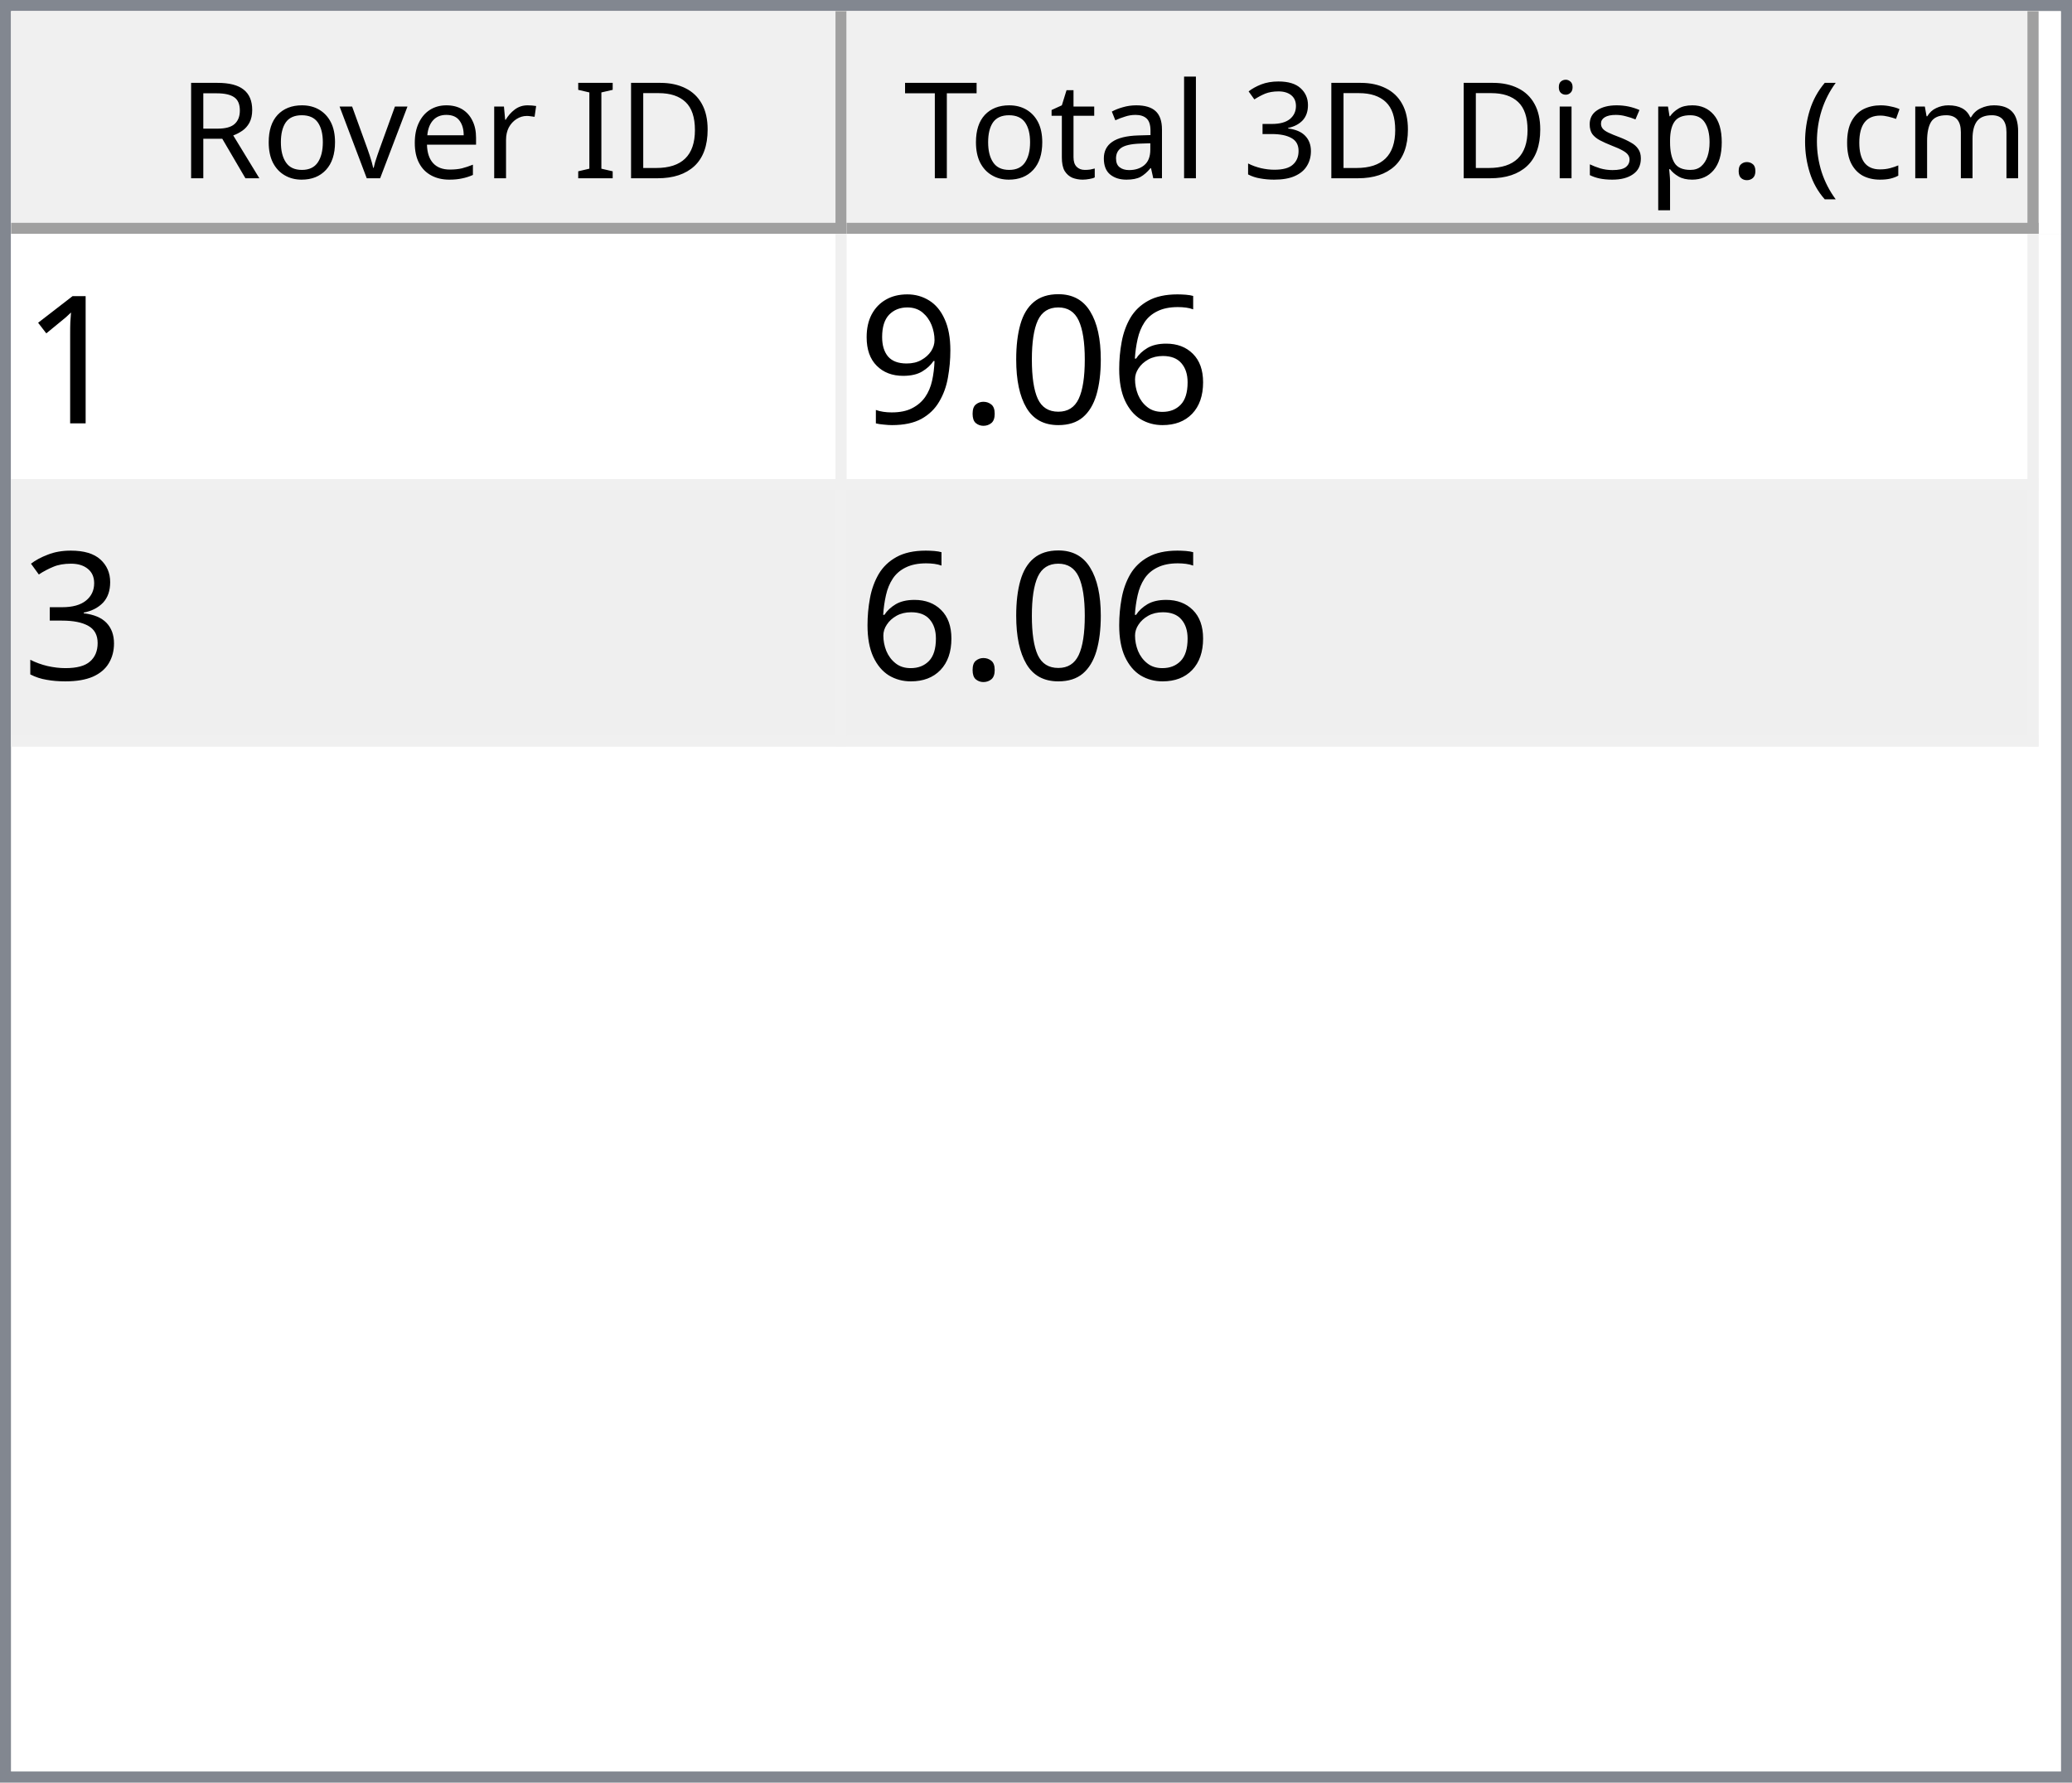
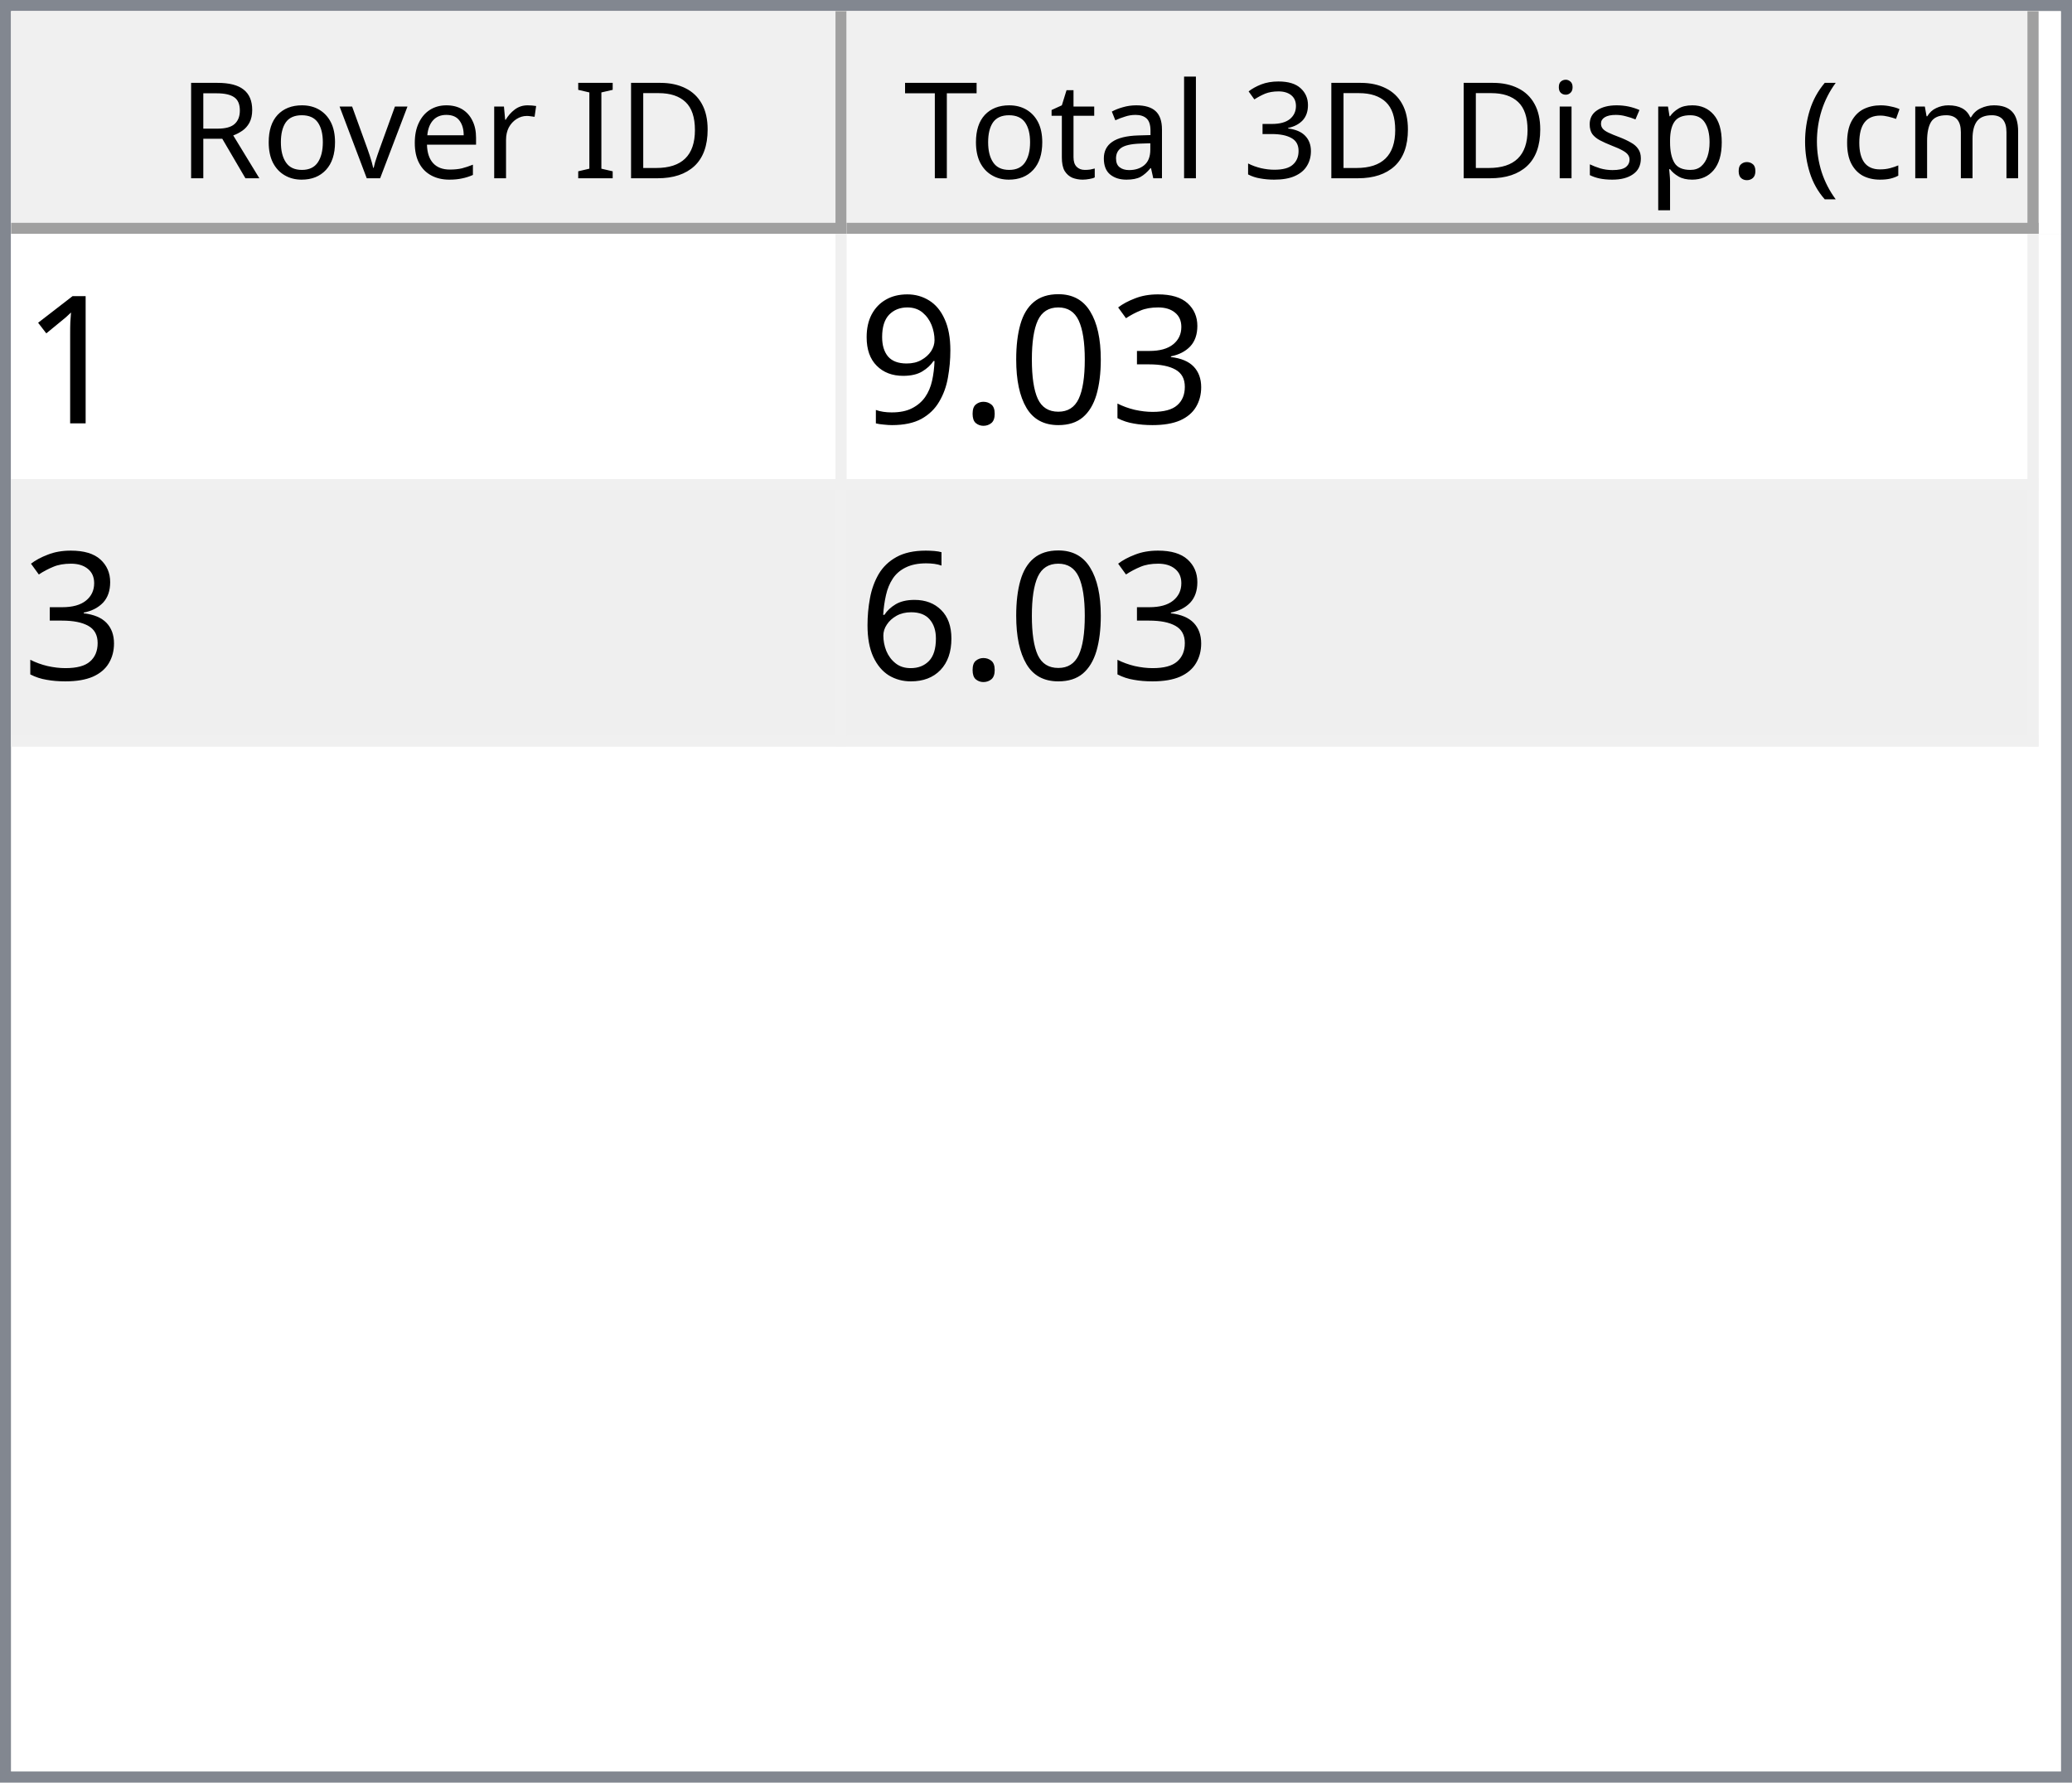
<svg xmlns="http://www.w3.org/2000/svg" style="fill-opacity:1; color-rendering:auto; color-interpolation:auto; text-rendering:auto; stroke:black; stroke-linecap:square; stroke-miterlimit:10; shape-rendering:auto; stroke-opacity:1; fill:black; stroke-dasharray:none; font-weight:normal; stroke-width:1; font-family:'Dialog'; font-style:normal; stroke-linejoin:miter; font-size:12px; stroke-dashoffset:0; image-rendering:auto;" width="186" height="160">
  <defs id="genericDefs" />
  <g>
    <defs id="defs1">
      <clipPath clipPathUnits="userSpaceOnUse" id="clipPath1">
        <path d="M0 0 L186 0 L186 160 L0 160 L0 0 Z" />
      </clipPath>
      <clipPath clipPathUnits="userSpaceOnUse" id="clipPath2">
        <path d="M0 0 L0 160 L186 160 L186 0 Z" />
      </clipPath>
      <clipPath clipPathUnits="userSpaceOnUse" id="clipPath3">
        <path d="M0 0 L0 20 L184 20 L184 0 Z" />
      </clipPath>
      <clipPath clipPathUnits="userSpaceOnUse" id="clipPath4">
        <path d="M0 0 L0 20 L75 20 L75 0 Z" />
      </clipPath>
      <clipPath clipPathUnits="userSpaceOnUse" id="clipPath5">
        <path d="M1 1 L1 19 L74 19 L74 1 Z" />
      </clipPath>
      <clipPath clipPathUnits="userSpaceOnUse" id="clipPath6">
        <path d="M0 0 L0 18 L73 18 L73 0 Z" />
      </clipPath>
      <clipPath clipPathUnits="userSpaceOnUse" id="clipPath7">
        <path d="M-0.5 -0.5 L-0.5 19.5 L74.5 19.5 L74.5 -0.5 Z" />
      </clipPath>
      <clipPath clipPathUnits="userSpaceOnUse" id="clipPath8">
        <path d="M0 0 L0 20 L107 20 L107 0 Z" />
      </clipPath>
      <clipPath clipPathUnits="userSpaceOnUse" id="clipPath9">
        <path d="M1 1 L1 19 L106 19 L106 1 Z" />
      </clipPath>
      <clipPath clipPathUnits="userSpaceOnUse" id="clipPath10">
        <path d="M0 0 L0 18 L105 18 L105 0 Z" />
      </clipPath>
      <clipPath clipPathUnits="userSpaceOnUse" id="clipPath11">
        <path d="M-0.5 -0.5 L-0.5 19.5 L106.5 19.5 L106.5 -0.5 Z" />
      </clipPath>
      <clipPath clipPathUnits="userSpaceOnUse" id="clipPath12">
        <path d="M0 0 L0 138 L184 138 L184 0 Z" />
      </clipPath>
      <clipPath clipPathUnits="userSpaceOnUse" id="clipPath13">
        <path d="M0 0 L0 46 L182 46 L182 0 Z" />
      </clipPath>
      <clipPath clipPathUnits="userSpaceOnUse" id="clipPath14">
        <path d="M-0.5 -0.5 L-0.5 45.5 L181.5 45.5 L181.5 -0.5 Z" />
      </clipPath>
      <clipPath clipPathUnits="userSpaceOnUse" id="clipPath15">
        <path d="M0 0 L0 22 L74 22 L74 0 Z" />
      </clipPath>
      <clipPath clipPathUnits="userSpaceOnUse" id="clipPath16">
        <path d="M0 0 L0 22 L106 22 L106 0 Z" />
      </clipPath>
      <font horiz-adv-x="64.551" id="font1">
        <font-face ascent="107.91" descent="25.098" units-per-em="100" style="font-style:normal; font-family:Segoe UI; font-weight:normal;" />
        <missing-glyph horiz-adv-x="64.551" d="M8.109 0 L8.109 68.266 L56.453 68.266 L56.453 0 L8.109 0 ZM15.328 7.234 L49.219 7.234 L49.219 61.031 L15.328 61.031 L15.328 7.234 Z" />
        <glyph unicode="D" horiz-adv-x="70.117" d="M9.188 0 L9.188 70.016 L28.516 70.016 Q65.531 70.016 65.531 35.891 Q65.531 19.672 55.25 9.836 Q44.969 0 27.734 0 L9.188 0 ZM17.391 62.594 L17.391 7.422 L27.828 7.422 Q41.609 7.422 49.273 14.797 Q56.938 22.172 56.938 35.688 Q56.938 62.594 28.328 62.594 L17.391 62.594 Z" />
        <glyph unicode="I" horiz-adv-x="26.611" d="M17.391 0 L9.188 0 L9.188 70.016 L17.391 70.016 L17.391 0 Z" />
        <glyph unicode=" " horiz-adv-x="27.393" d="" />
        <glyph unicode="r" horiz-adv-x="34.766" d="M34.188 41.891 Q32.078 43.5 28.125 43.5 Q23 43.5 19.555 38.672 Q16.109 33.844 16.109 25.484 L16.109 0 L8.109 0 L8.109 50 L16.109 50 L16.109 39.703 L16.312 39.703 Q18.016 44.969 21.531 47.922 Q25.047 50.875 29.391 50.875 Q32.516 50.875 34.188 50.203 L34.188 41.891 Z" />
        <glyph unicode="e" horiz-adv-x="52.295" d="M48.297 23 L12.984 23 Q13.188 14.656 17.484 10.109 Q21.781 5.562 29.297 5.562 Q37.75 5.562 44.828 11.141 L44.828 3.609 Q38.234 -1.172 27.391 -1.172 Q16.797 -1.172 10.742 5.641 Q4.688 12.453 4.688 24.812 Q4.688 36.469 11.305 43.82 Q17.922 51.172 27.734 51.172 Q37.547 51.172 42.922 44.828 Q48.297 38.484 48.297 27.203 L48.297 23 ZM40.094 29.781 Q40.047 36.719 36.75 40.578 Q33.453 44.438 27.594 44.438 Q21.922 44.438 17.969 40.383 Q14.016 36.328 13.094 29.781 L40.094 29.781 Z" />
        <glyph unicode="v" horiz-adv-x="47.9" d="M47.406 50 L27.484 0 L19.625 0 L0.688 50 L9.469 50 L22.172 13.672 Q23.578 9.672 23.922 6.688 L24.125 6.688 Q24.609 10.453 25.688 13.484 L38.969 50 L47.406 50 Z" />
        <glyph unicode="o" horiz-adv-x="58.594" d="M29 -1.172 Q17.922 -1.172 11.305 5.836 Q4.688 12.844 4.688 24.422 Q4.688 37.016 11.57 44.094 Q18.453 51.172 30.172 51.172 Q41.359 51.172 47.633 44.289 Q53.906 37.406 53.906 25.203 Q53.906 13.234 47.141 6.031 Q40.375 -1.172 29 -1.172 ZM29.594 44.438 Q21.875 44.438 17.383 39.188 Q12.891 33.938 12.891 24.703 Q12.891 15.828 17.43 10.695 Q21.969 5.562 29.594 5.562 Q37.359 5.562 41.531 10.594 Q45.703 15.625 45.703 24.906 Q45.703 34.281 41.531 39.359 Q37.359 44.438 29.594 44.438 Z" />
        <glyph unicode="R" horiz-adv-x="59.814" d="M59.375 0 L49.609 0 L37.891 19.625 Q36.281 22.359 34.766 24.289 Q33.25 26.219 31.664 27.438 Q30.078 28.656 28.25 29.219 Q26.422 29.781 24.125 29.781 L17.391 29.781 L17.391 0 L9.188 0 L9.188 70.016 L30.078 70.016 Q34.672 70.016 38.555 68.867 Q42.438 67.719 45.289 65.375 Q48.141 63.031 49.758 59.547 Q51.375 56.062 51.375 51.375 Q51.375 47.703 50.273 44.656 Q49.172 41.609 47.148 39.211 Q45.125 36.812 42.266 35.133 Q39.406 33.453 35.844 32.516 L35.844 32.328 Q37.594 31.547 38.891 30.547 Q40.188 29.547 41.359 28.18 Q42.531 26.812 43.68 25.078 Q44.828 23.344 46.234 21.047 L59.375 0 ZM17.391 62.594 L17.391 37.203 L28.516 37.203 Q31.594 37.203 34.203 38.133 Q36.812 39.062 38.719 40.797 Q40.625 42.531 41.703 45.047 Q42.781 47.562 42.781 50.688 Q42.781 56.297 39.141 59.445 Q35.5 62.594 28.609 62.594 L17.391 62.594 Z" />
        <glyph unicode=")" horiz-adv-x="30.176" d="M8.297 -15.922 L1.172 -15.922 Q16.406 2.344 16.406 26.812 Q16.406 51.469 1.078 70.016 L8.297 70.016 Q23.531 52.156 23.531 26.703 Q23.531 1.375 8.297 -15.922 Z" />
        <glyph unicode="m" horiz-adv-x="86.133" d="M79.109 0 L71.094 0 L71.094 28.719 Q71.094 37.016 68.531 40.727 Q65.969 44.438 59.906 44.438 Q54.781 44.438 51.195 39.75 Q47.609 35.062 47.609 28.516 L47.609 0 L39.594 0 L39.594 29.688 Q39.594 44.438 28.219 44.438 Q22.953 44.438 19.531 40.016 Q16.109 35.594 16.109 28.516 L16.109 0 L8.109 0 L8.109 50 L16.109 50 L16.109 42.094 L16.312 42.094 Q21.625 51.172 31.844 51.172 Q36.969 51.172 40.773 48.312 Q44.578 45.453 46 40.828 Q51.562 51.172 62.594 51.172 Q79.109 51.172 79.109 30.812 L79.109 0 Z" />
        <glyph unicode="c" horiz-adv-x="46.191" d="M42.188 2.297 Q36.422 -1.172 28.516 -1.172 Q17.828 -1.172 11.258 5.789 Q4.688 12.75 4.688 23.828 Q4.688 36.188 11.766 43.68 Q18.844 51.172 30.672 51.172 Q37.25 51.172 42.281 48.734 L42.281 40.531 Q36.719 44.438 30.375 44.438 Q22.703 44.438 17.797 38.945 Q12.891 33.453 12.891 24.516 Q12.891 15.719 17.508 10.641 Q22.125 5.562 29.891 5.562 Q36.422 5.562 42.188 9.906 L42.188 2.297 Z" />
        <glyph unicode="(" horiz-adv-x="30.176" d="M29.109 -15.922 L21.969 -15.922 Q6.844 1.375 6.844 26.703 Q6.844 52.156 21.969 70.016 L29.203 70.016 Q13.875 51.469 13.875 26.812 Q13.875 2.344 29.109 -15.922 Z" />
        <glyph unicode="." horiz-adv-x="21.68" d="M10.891 -1.078 Q8.641 -1.078 7.055 0.539 Q5.469 2.156 5.469 4.391 Q5.469 6.641 7.055 8.273 Q8.641 9.906 10.891 9.906 Q13.188 9.906 14.797 8.273 Q16.406 6.641 16.406 4.391 Q16.406 2.156 14.797 0.539 Q13.188 -1.078 10.891 -1.078 Z" />
        <glyph unicode="p" horiz-adv-x="58.789" d="M16.312 7.234 L16.109 7.234 L16.109 -23 L8.109 -23 L8.109 50 L16.109 50 L16.109 41.219 L16.312 41.219 Q22.219 51.172 33.594 51.172 Q43.266 51.172 48.688 44.461 Q54.109 37.75 54.109 26.469 Q54.109 13.922 48 6.375 Q41.891 -1.172 31.297 -1.172 Q21.578 -1.172 16.312 7.234 ZM16.109 27.391 L16.109 20.406 Q16.109 14.203 20.141 9.883 Q24.172 5.562 30.375 5.562 Q37.641 5.562 41.773 11.133 Q45.906 16.703 45.906 26.609 Q45.906 34.969 42.047 39.703 Q38.188 44.438 31.594 44.438 Q24.609 44.438 20.359 39.578 Q16.109 34.719 16.109 27.391 Z" />
        <glyph unicode="s" horiz-adv-x="42.432" d="M5.078 1.812 L5.078 10.406 Q11.625 5.562 19.484 5.562 Q30.031 5.562 30.031 12.594 Q30.031 14.594 29.125 15.992 Q28.219 17.391 26.68 18.461 Q25.141 19.531 23.07 20.383 Q21 21.234 18.609 22.172 Q15.281 23.484 12.766 24.828 Q10.25 26.172 8.57 27.859 Q6.891 29.547 6.031 31.695 Q5.172 33.844 5.172 36.719 Q5.172 40.234 6.789 42.945 Q8.406 45.656 11.086 47.484 Q13.766 49.312 17.211 50.242 Q20.656 51.172 24.312 51.172 Q30.812 51.172 35.938 48.922 L35.938 40.828 Q30.422 44.438 23.25 44.438 Q21 44.438 19.195 43.922 Q17.391 43.406 16.094 42.477 Q14.797 41.547 14.086 40.258 Q13.375 38.969 13.375 37.406 Q13.375 35.453 14.086 34.133 Q14.797 32.812 16.164 31.789 Q17.531 30.766 19.484 29.938 Q21.438 29.109 23.922 28.125 Q27.25 26.859 29.883 25.516 Q32.516 24.172 34.375 22.484 Q36.234 20.797 37.234 18.602 Q38.234 16.406 38.234 13.375 Q38.234 9.672 36.602 6.938 Q34.969 4.203 32.234 2.398 Q29.5 0.594 25.93 -0.289 Q22.359 -1.172 18.453 -1.172 Q10.75 -1.172 5.078 1.812 Z" />
        <glyph unicode="i" horiz-adv-x="24.219" d="M12.203 62.703 Q10.062 62.703 8.547 64.164 Q7.031 65.625 7.031 67.875 Q7.031 70.125 8.547 71.609 Q10.062 73.094 12.203 73.094 Q14.406 73.094 15.945 71.609 Q17.484 70.125 17.484 67.875 Q17.484 65.719 15.945 64.211 Q14.406 62.703 12.203 62.703 ZM16.109 0 L8.109 0 L8.109 50 L16.109 50 L16.109 0 Z" />
        <glyph unicode="3" horiz-adv-x="53.906" d="M46.531 19.828 Q46.531 15.094 44.75 11.211 Q42.969 7.328 39.719 4.57 Q36.469 1.812 31.93 0.297 Q27.391 -1.219 21.922 -1.219 Q11.922 -1.219 6 2.594 L6 11.188 Q13.094 5.609 22.219 5.609 Q25.875 5.609 28.828 6.539 Q31.781 7.469 33.906 9.227 Q36.031 10.984 37.18 13.477 Q38.328 15.969 38.328 19.094 Q38.328 32.812 18.797 32.812 L12.984 32.812 L12.984 39.594 L18.5 39.594 Q35.797 39.594 35.797 52.484 Q35.797 64.406 22.609 64.406 Q15.188 64.406 8.688 59.422 L8.688 67.188 Q15.375 71.188 24.609 71.188 Q29 71.188 32.57 69.969 Q36.141 68.75 38.68 66.555 Q41.219 64.359 42.609 61.281 Q44 58.203 44 54.5 Q44 40.672 30.031 36.719 L30.031 36.531 Q33.594 36.141 36.625 34.797 Q39.656 33.453 41.852 31.305 Q44.047 29.156 45.289 26.25 Q46.531 23.344 46.531 19.828 Z" />
        <glyph unicode="l" horiz-adv-x="24.219" d="M16.109 0 L8.109 0 L8.109 74.031 L16.109 74.031 L16.109 0 Z" />
        <glyph unicode="a" horiz-adv-x="50.879" d="M43.891 0 L35.891 0 L35.891 7.812 L35.688 7.812 Q30.469 -1.172 20.312 -1.172 Q12.844 -1.172 8.617 2.781 Q4.391 6.734 4.391 13.281 Q4.391 27.297 20.906 29.594 L35.891 31.688 Q35.891 44.438 25.594 44.438 Q16.547 44.438 9.281 38.281 L9.281 46.484 Q16.656 51.172 26.266 51.172 Q43.891 51.172 43.891 32.516 L43.891 0 ZM35.891 25.297 L23.828 23.641 Q18.266 22.859 15.43 20.875 Q12.594 18.891 12.594 13.875 Q12.594 10.203 15.211 7.883 Q17.828 5.562 22.172 5.562 Q28.125 5.562 32.008 9.742 Q35.891 13.922 35.891 20.312 L35.891 25.297 Z" />
        <glyph unicode="t" horiz-adv-x="33.887" d="M31.297 0.484 Q28.469 -1.078 23.828 -1.078 Q10.688 -1.078 10.688 13.578 L10.688 43.172 L2.094 43.172 L2.094 50 L10.688 50 L10.688 62.203 L18.703 64.797 L18.703 50 L31.297 50 L31.297 43.172 L18.703 43.172 L18.703 14.984 Q18.703 9.969 20.414 7.82 Q22.125 5.672 26.078 5.672 Q29.109 5.672 31.297 7.328 L31.297 0.484 Z" />
        <glyph unicode="T" horiz-adv-x="52.393" d="M50.594 62.594 L30.375 62.594 L30.375 0 L22.172 0 L22.172 62.594 L2 62.594 L2 70.016 L50.594 70.016 L50.594 62.594 Z" />
      </font>
      <font horiz-adv-x="75.0" id="font2">
        <font-face ascent="100.537" descent="21.973" units-per-em="100" style="font-style:normal; font-family:sans-serif; font-weight:normal;" />
        <missing-glyph horiz-adv-x="75.0" d="M12.5 0 L12.5 62.5 L62.5 62.5 L62.5 0 L12.5 0 ZM14.062 1.562 L60.938 1.562 L60.938 60.938 L14.062 60.938 L14.062 1.562 Z" />
        <glyph unicode="1" horiz-adv-x="55.615" d="M37.25 0 L28.469 0 L28.469 56 Q25.297 52.984 20.141 49.953 Q14.984 46.922 10.891 45.406 L10.891 53.906 Q18.266 57.375 23.781 62.305 Q29.297 67.234 31.594 71.875 L37.25 71.875 L37.25 0 Z" />
-         <glyph unicode="6" horiz-adv-x="55.615" d="M49.75 54.047 L41.016 53.375 Q39.844 58.547 37.703 60.891 Q34.125 64.656 28.906 64.656 Q24.703 64.656 21.531 62.312 Q17.391 59.281 14.992 53.469 Q12.594 47.656 12.5 36.922 Q15.672 41.75 20.266 44.094 Q24.859 46.438 29.891 46.438 Q38.672 46.438 44.852 39.969 Q51.031 33.5 51.031 23.25 Q51.031 16.5 48.125 10.719 Q45.219 4.938 40.141 1.859 Q35.062 -1.219 28.609 -1.219 Q17.625 -1.219 10.695 6.859 Q3.766 14.938 3.766 33.5 Q3.766 54.25 11.422 63.672 Q18.109 71.875 29.438 71.875 Q37.891 71.875 43.289 67.141 Q48.688 62.406 49.75 54.047 ZM13.875 23.188 Q13.875 18.656 15.797 14.508 Q17.719 10.359 21.188 8.18 Q24.656 6 28.469 6 Q34.031 6 38.039 10.492 Q42.047 14.984 42.047 22.703 Q42.047 30.125 38.086 34.398 Q34.125 38.672 28.125 38.672 Q22.172 38.672 18.023 34.398 Q13.875 30.125 13.875 23.188 Z" />
+         <glyph unicode="3" horiz-adv-x="55.615" d="M4.203 18.891 L12.984 20.062 Q14.5 12.594 18.141 9.297 Q21.781 6 27 6 Q33.203 6 37.477 10.297 Q41.75 14.594 41.75 20.953 Q41.75 27 37.797 30.93 Q33.844 34.859 27.734 34.859 Q25.25 34.859 21.531 33.891 L22.516 41.609 Q23.391 41.5 23.922 41.5 Q29.547 41.5 34.039 44.43 Q38.531 47.359 38.531 53.469 Q38.531 58.297 35.258 61.477 Q31.984 64.656 26.812 64.656 Q21.688 64.656 18.266 61.43 Q14.844 58.203 13.875 51.766 L5.078 53.328 Q6.688 62.156 12.398 67.016 Q18.109 71.875 26.609 71.875 Q32.469 71.875 37.398 69.359 Q42.328 66.844 44.945 62.5 Q47.562 58.156 47.562 53.266 Q47.562 48.641 45.07 44.828 Q42.578 41.016 37.703 38.766 Q44.047 37.312 47.562 32.695 Q51.078 28.078 51.078 21.141 Q51.078 11.766 44.242 5.25 Q37.406 -1.266 26.953 -1.266 Q17.531 -1.266 11.305 4.352 Q5.078 9.969 4.203 18.891 Z" />
        <glyph unicode="0" horiz-adv-x="55.615" d="M4.156 35.297 Q4.156 48 6.766 55.742 Q9.375 63.484 14.523 67.68 Q19.672 71.875 27.484 71.875 Q33.25 71.875 37.594 69.555 Q41.938 67.234 44.773 62.867 Q47.609 58.5 49.219 52.227 Q50.828 45.953 50.828 35.297 Q50.828 22.703 48.242 14.969 Q45.656 7.234 40.508 3.008 Q35.359 -1.219 27.484 -1.219 Q17.141 -1.219 11.234 6.203 Q4.156 15.141 4.156 35.297 ZM13.188 35.297 Q13.188 17.672 17.312 11.836 Q21.438 6 27.484 6 Q33.547 6 37.672 11.859 Q41.797 17.719 41.797 35.297 Q41.797 52.984 37.672 58.789 Q33.547 64.594 27.391 64.594 Q21.344 64.594 17.719 59.469 Q13.188 52.938 13.188 35.297 Z" />
        <glyph unicode="." horiz-adv-x="27.783" d="M9.078 0 L9.078 10.016 L19.094 10.016 L19.094 0 L9.078 0 Z" />
        <glyph unicode="9" horiz-adv-x="55.615" d="M5.469 16.547 L13.922 17.328 Q14.984 11.375 18.016 8.688 Q21.047 6 25.781 6 Q29.828 6 32.883 7.859 Q35.938 9.719 37.891 12.82 Q39.844 15.922 41.164 21.195 Q42.484 26.469 42.484 31.938 Q42.484 32.516 42.438 33.688 Q39.797 29.5 35.234 26.883 Q30.672 24.266 25.344 24.266 Q16.453 24.266 10.305 30.711 Q4.156 37.156 4.156 47.703 Q4.156 58.594 10.578 65.234 Q17 71.875 26.656 71.875 Q33.641 71.875 39.43 68.117 Q45.219 64.359 48.219 57.398 Q51.219 50.438 51.219 37.25 Q51.219 23.531 48.242 15.406 Q45.266 7.281 39.383 3.031 Q33.5 -1.219 25.594 -1.219 Q17.188 -1.219 11.867 3.445 Q6.547 8.109 5.469 16.547 ZM41.453 48.141 Q41.453 55.719 37.43 60.156 Q33.406 64.594 27.734 64.594 Q21.875 64.594 17.531 59.812 Q13.188 55.031 13.188 47.406 Q13.188 40.578 17.312 36.305 Q21.438 32.031 27.484 32.031 Q33.594 32.031 37.523 36.305 Q41.453 40.578 41.453 48.141 Z" />
-         <glyph unicode="3" horiz-adv-x="55.615" d="M4.203 18.891 L12.984 20.062 Q14.5 12.594 18.141 9.297 Q21.781 6 27 6 Q33.203 6 37.477 10.297 Q41.75 14.594 41.75 20.953 Q41.75 27 37.797 30.93 Q33.844 34.859 27.734 34.859 Q25.25 34.859 21.531 33.891 L22.516 41.609 Q23.391 41.5 23.922 41.5 Q29.547 41.5 34.039 44.43 Q38.531 47.359 38.531 53.469 Q38.531 58.297 35.258 61.477 Q31.984 64.656 26.812 64.656 Q21.688 64.656 18.266 61.43 Q14.844 58.203 13.875 51.766 L5.078 53.328 Q6.688 62.156 12.398 67.016 Q18.109 71.875 26.609 71.875 Q32.469 71.875 37.398 69.359 Q42.328 66.844 44.945 62.5 Q47.562 58.156 47.562 53.266 Q47.562 48.641 45.07 44.828 Q42.578 41.016 37.703 38.766 Q44.047 37.312 47.562 32.695 Q51.078 28.078 51.078 21.141 Q51.078 11.766 44.242 5.25 Q37.406 -1.266 26.953 -1.266 Q17.531 -1.266 11.305 4.352 Q5.078 9.969 4.203 18.891 Z" />
+         <glyph unicode="6" horiz-adv-x="55.615" d="M49.75 54.047 L41.016 53.375 Q39.844 58.547 37.703 60.891 Q34.125 64.656 28.906 64.656 Q24.703 64.656 21.531 62.312 Q17.391 59.281 14.992 53.469 Q12.594 47.656 12.5 36.922 Q15.672 41.75 20.266 44.094 Q24.859 46.438 29.891 46.438 Q38.672 46.438 44.852 39.969 Q51.031 33.5 51.031 23.25 Q51.031 16.5 48.125 10.719 Q45.219 4.938 40.141 1.859 Q35.062 -1.219 28.609 -1.219 Q17.625 -1.219 10.695 6.859 Q3.766 14.938 3.766 33.5 Q3.766 54.25 11.422 63.672 Q18.109 71.875 29.438 71.875 Q37.891 71.875 43.289 67.141 Q48.688 62.406 49.75 54.047 ZM13.875 23.188 Q13.875 18.656 15.797 14.508 Q17.719 10.359 21.188 8.18 Q24.656 6 28.469 6 Q34.031 6 38.039 10.492 Q42.047 14.984 42.047 22.703 Q42.047 30.125 38.086 34.398 Q34.125 38.672 28.125 38.672 Q22.172 38.672 18.023 34.398 Q13.875 30.125 13.875 23.188 Z" />
      </font>
    </defs>
    <g style="fill:white; stroke:white;">
      <rect x="0" y="0" width="186" style="clip-path:url(#clipPath1); stroke:none;" height="160" />
    </g>
    <g style="fill:white; text-rendering:optimizeSpeed; color-rendering:optimizeSpeed; image-rendering:optimizeSpeed; shape-rendering:crispEdges; stroke:white; color-interpolation:sRGB;">
      <rect x="0" width="186" height="160" y="0" style="stroke:none;" />
      <path style="stroke:none;" d="M0 160 L186 160 L186 0 L0 0 Z" />
    </g>
    <g style="fill:rgb(240,240,240); font-family:'Segoe UI'; stroke:rgb(240,240,240);">
      <rect x="0" y="0" width="186" style="clip-path:url(#clipPath2); stroke:none;" height="160" />
    </g>
    <g style="fill:rgb(130,135,144); font-family:'Segoe UI'; stroke:rgb(130,135,144);">
      <path d="M0 0 L186 0 L186 160 L0 160 L0 0 ZM1 1 L185 1 L185 159 L1 159 L1 1 Z" style="fill-rule:evenodd; clip-path:url(#clipPath2); stroke:none;" />
    </g>
    <g style="fill:white; font-family:'Segoe UI'; stroke:white;" transform="translate(1,1)">
      <rect x="0" y="0" width="184" style="clip-path:url(#clipPath3); stroke:none;" height="20" />
    </g>
    <g style="fill:rgb(240,240,240); font-family:'Segoe UI'; stroke:rgb(240,240,240);" transform="translate(1,1)">
      <rect x="0" y="0" width="75" style="clip-path:url(#clipPath4); stroke:none;" height="20" />
    </g>
    <g style="font-family:'Segoe UI';" transform="translate(2,2)">
      <text x="14" xml:space="preserve" y="14" style="clip-path:url(#clipPath6); stroke:none;">Rover ID</text>
    </g>
    <g style="fill:rgb(160,160,160); font-family:'Segoe UI'; stroke:rgb(160,160,160); stroke-linejoin:bevel;" transform="translate(1.5,1.5)">
      <line x1="74" x2="74" y1="0" style="fill:none; clip-path:url(#clipPath7);" y2="19" />
    </g>
    <g style="fill:rgb(160,160,160); font-family:'Segoe UI'; stroke:rgb(160,160,160); stroke-linejoin:bevel;" transform="matrix(1,0,0,1,1,1) translate(0.5,0.5)">
      <line x1="0" x2="74" y1="19" style="fill:none; clip-path:url(#clipPath7);" y2="19" />
    </g>
    <g style="fill:rgb(240,240,240); font-family:'Segoe UI'; stroke:rgb(240,240,240);" transform="translate(76,1)">
      <rect x="0" y="0" width="107" style="clip-path:url(#clipPath8); stroke:none;" height="20" />
    </g>
    <g style="font-family:'Segoe UI';" transform="translate(77,2)">
      <text x="1" xml:space="preserve" y="14" style="clip-path:url(#clipPath10); stroke:none;"> Total 3D Disp. (cm)</text>
    </g>
    <g style="fill:rgb(160,160,160); font-family:'Segoe UI'; stroke:rgb(160,160,160); stroke-linejoin:bevel;" transform="translate(76.5,1.5)">
      <line x1="106" x2="106" y1="0" style="fill:none; clip-path:url(#clipPath11);" y2="19" />
    </g>
    <g style="fill:rgb(160,160,160); font-family:'Segoe UI'; stroke:rgb(160,160,160); stroke-linejoin:bevel;" transform="matrix(1,0,0,1,76,1) translate(0.5,0.5)">
      <line x1="0" x2="106" y1="19" style="fill:none; clip-path:url(#clipPath11);" y2="19" />
    </g>
    <g style="fill:white; font-family:'Segoe UI'; stroke:white;" transform="translate(1,21)">
      <rect x="0" y="0" width="184" style="clip-path:url(#clipPath12); stroke:none;" height="138" />
    </g>
    <g style="fill:rgb(240,240,240); font-size:16px; font-family:sans-serif; stroke:rgb(240,240,240);" transform="translate(1,21)">
      <rect x="0" y="0" width="182" style="clip-path:url(#clipPath13); stroke:none;" height="46" />
      <line transform="translate(0.5,0.5)" x1="0" x2="181" y1="22" style="clip-path:url(#clipPath14); fill:none; stroke-linejoin:bevel;" y2="22" />
    </g>
    <g transform="matrix(1,0,0,1,1,21) translate(0.5,0.5)" style="fill:rgb(240,240,240); font-size:16px; font-family:sans-serif; stroke:rgb(240,240,240); stroke-linejoin:bevel;">
      <line x1="0" x2="181" y1="45" style="fill:none; clip-path:url(#clipPath14);" y2="45" />
    </g>
    <g transform="matrix(1,0,0,1,1,21) translate(0.5,0.5)" style="fill:rgb(240,240,240); font-size:16px; font-family:sans-serif; stroke:rgb(240,240,240); stroke-linejoin:bevel;">
      <line x1="74" x2="74" y1="0" style="fill:none; clip-path:url(#clipPath14);" y2="45" />
    </g>
    <g transform="matrix(1,0,0,1,1,21) translate(0.5,0.5)" style="fill:rgb(240,240,240); font-size:16px; font-family:sans-serif; stroke:rgb(240,240,240); stroke-linejoin:bevel;">
      <line x1="181" x2="181" y1="0" style="fill:none; clip-path:url(#clipPath14);" y2="45" />
    </g>
    <g style="fill:white; font-size:16px; font-family:sans-serif; stroke:white;" transform="matrix(1,0,0,1,1,21)">
      <rect x="0" y="0" width="74" style="clip-path:url(#clipPath15); stroke:none;" height="22" />
      <text x="1" y="17" style="fill:black; clip-path:url(#clipPath15); stroke:none;" xml:space="preserve">1</text>
    </g>
    <g style="fill:white; font-size:16px; font-family:sans-serif; stroke:white;" transform="matrix(1,0,0,1,1,21) translate(75,0)">
      <rect x="0" y="0" width="106" style="clip-path:url(#clipPath16); stroke:none;" height="22" />
-       <text x="1" y="17" style="fill:black; clip-path:url(#clipPath16); stroke:none;" xml:space="preserve">9.06</text>
+       <text x="1" y="17" style="fill:black; clip-path:url(#clipPath16); stroke:none;" xml:space="preserve">9.03</text>
    </g>
    <g style="fill:rgb(239,239,239); font-size:16px; font-family:sans-serif; stroke:rgb(239,239,239);" transform="matrix(1,0,0,1,1,21) translate(0,23)">
      <rect x="0" y="0" width="74" style="clip-path:url(#clipPath15); stroke:none;" height="22" />
      <text x="1" y="17" style="fill:black; clip-path:url(#clipPath15); stroke:none;" xml:space="preserve">3</text>
    </g>
    <g style="fill:rgb(239,239,239); font-size:16px; font-family:sans-serif; stroke:rgb(239,239,239);" transform="matrix(1,0,0,1,1,21) translate(75,23)">
      <rect x="0" y="0" width="106" style="clip-path:url(#clipPath16); stroke:none;" height="22" />
-       <text x="1" y="17" style="fill:black; clip-path:url(#clipPath16); stroke:none;" xml:space="preserve">6.06</text>
+       <text x="1" y="17" style="fill:black; clip-path:url(#clipPath16); stroke:none;" xml:space="preserve">6.03</text>
    </g>
  </g>
</svg>
